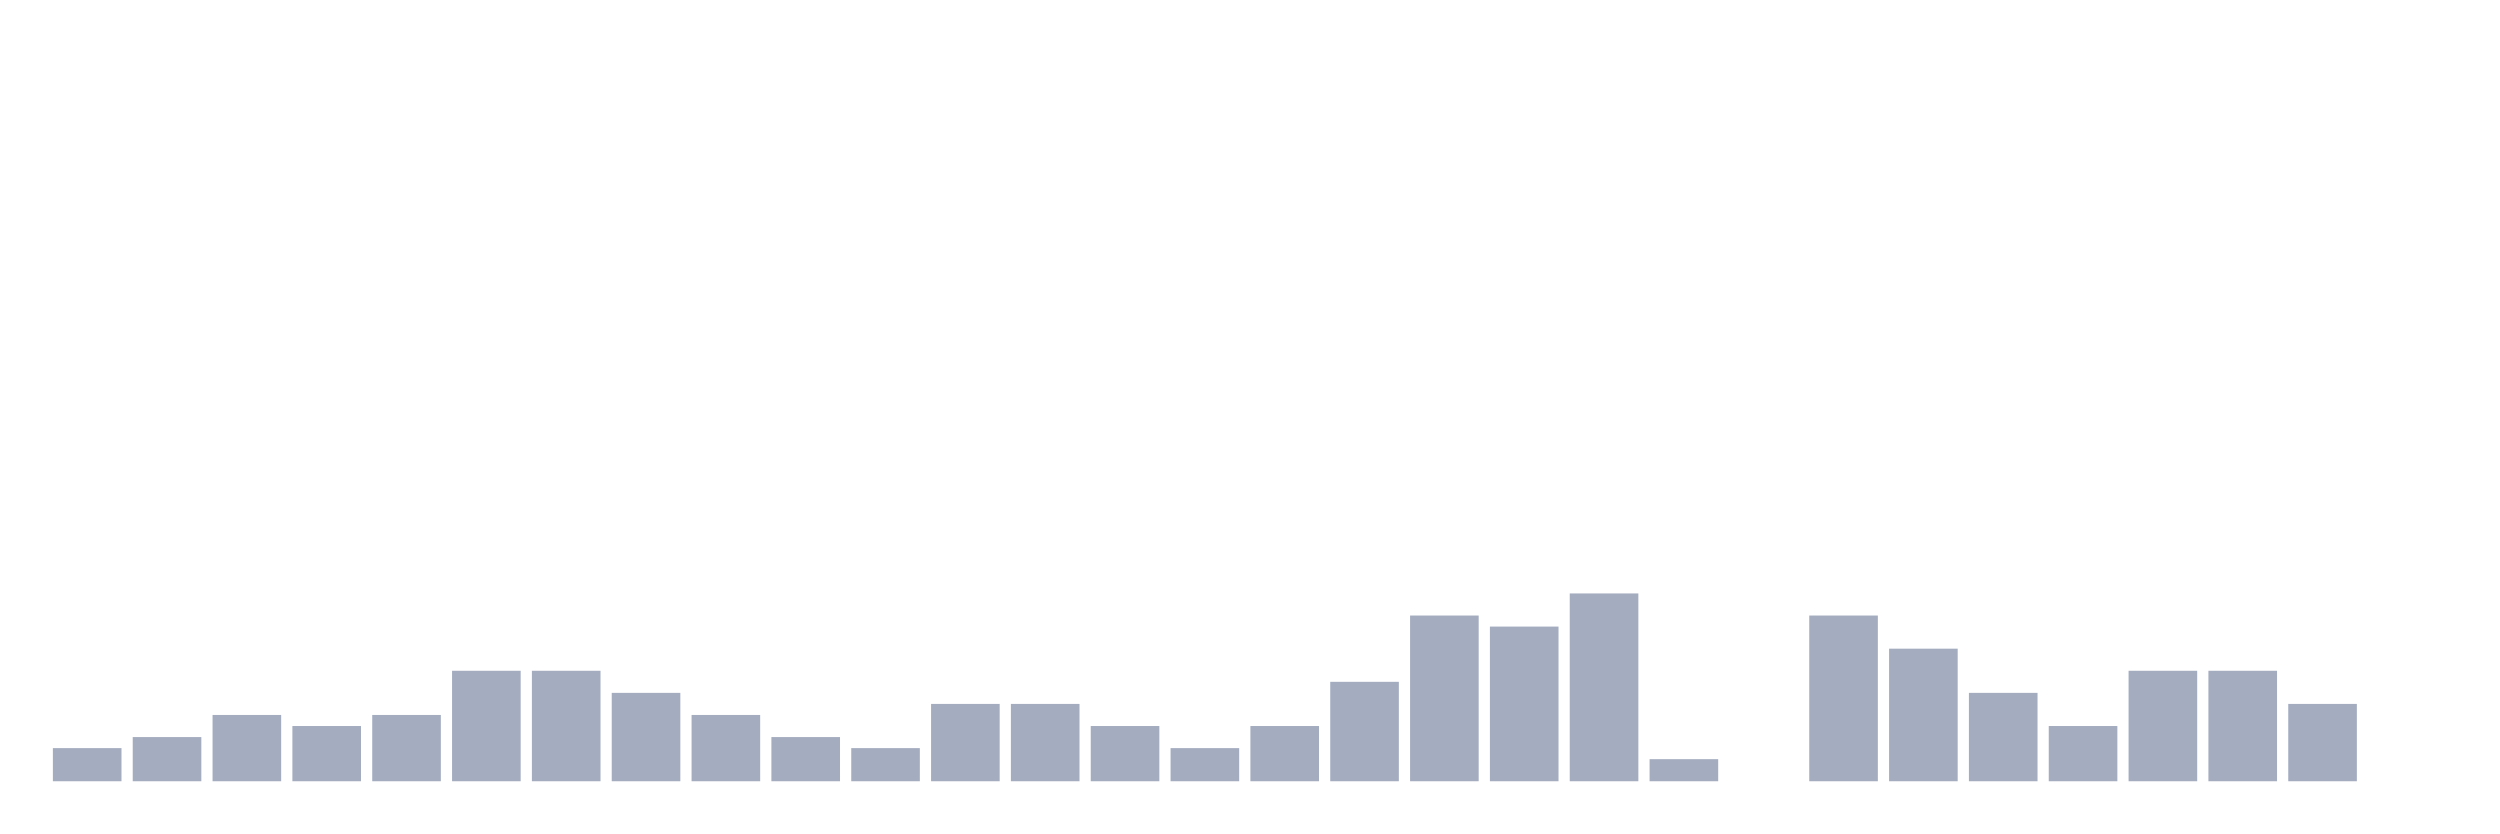
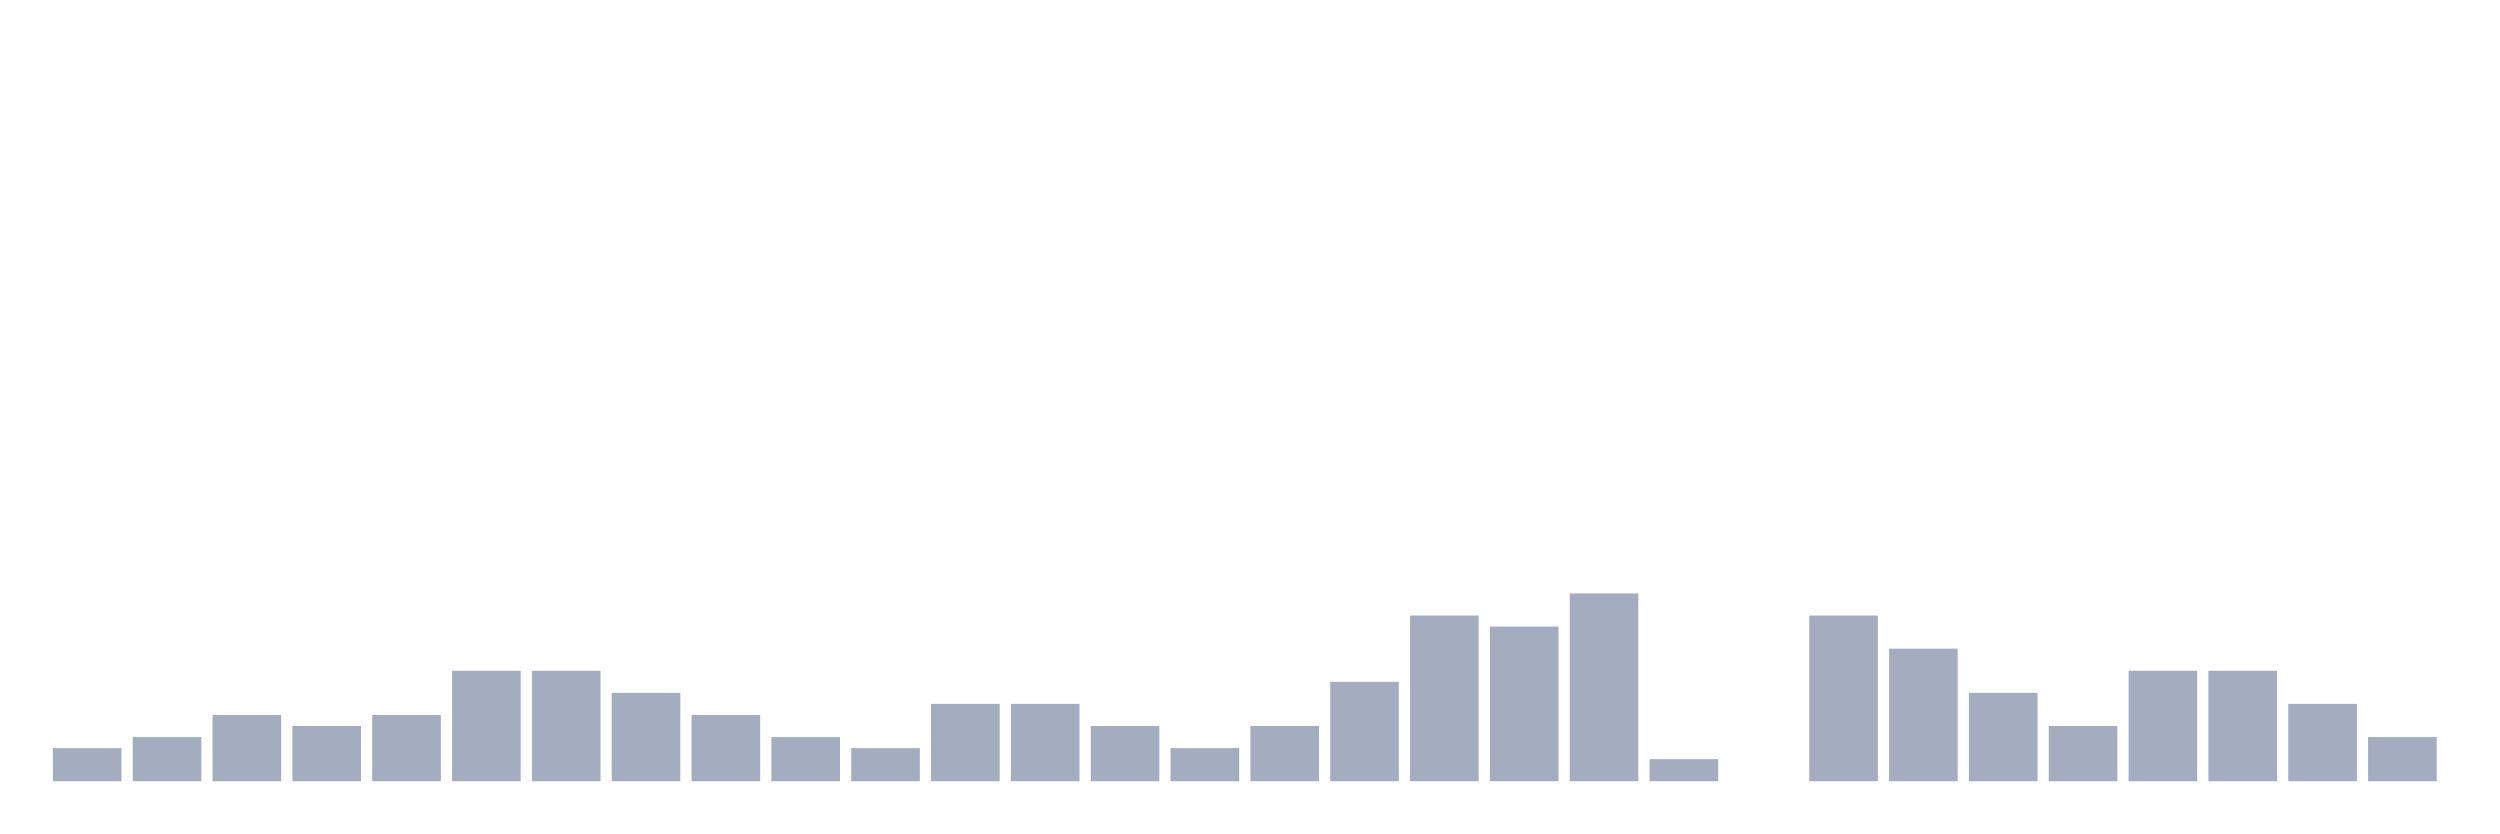
<svg xmlns="http://www.w3.org/2000/svg" viewBox="0 0 480 160">
  <g transform="translate(10,10)">
    <rect class="bar" x="0.153" width="13.175" y="133.636" height="6.364" fill="rgb(164,173,192)" />
    <rect class="bar" x="15.482" width="13.175" y="131.515" height="8.485" fill="rgb(164,173,192)" />
    <rect class="bar" x="30.81" width="13.175" y="127.273" height="12.727" fill="rgb(164,173,192)" />
    <rect class="bar" x="46.138" width="13.175" y="129.394" height="10.606" fill="rgb(164,173,192)" />
    <rect class="bar" x="61.466" width="13.175" y="127.273" height="12.727" fill="rgb(164,173,192)" />
    <rect class="bar" x="76.794" width="13.175" y="118.788" height="21.212" fill="rgb(164,173,192)" />
    <rect class="bar" x="92.123" width="13.175" y="118.788" height="21.212" fill="rgb(164,173,192)" />
    <rect class="bar" x="107.451" width="13.175" y="123.03" height="16.97" fill="rgb(164,173,192)" />
    <rect class="bar" x="122.779" width="13.175" y="127.273" height="12.727" fill="rgb(164,173,192)" />
    <rect class="bar" x="138.107" width="13.175" y="131.515" height="8.485" fill="rgb(164,173,192)" />
    <rect class="bar" x="153.436" width="13.175" y="133.636" height="6.364" fill="rgb(164,173,192)" />
    <rect class="bar" x="168.764" width="13.175" y="125.152" height="14.848" fill="rgb(164,173,192)" />
    <rect class="bar" x="184.092" width="13.175" y="125.152" height="14.848" fill="rgb(164,173,192)" />
    <rect class="bar" x="199.42" width="13.175" y="129.394" height="10.606" fill="rgb(164,173,192)" />
    <rect class="bar" x="214.748" width="13.175" y="133.636" height="6.364" fill="rgb(164,173,192)" />
    <rect class="bar" x="230.077" width="13.175" y="129.394" height="10.606" fill="rgb(164,173,192)" />
    <rect class="bar" x="245.405" width="13.175" y="120.909" height="19.091" fill="rgb(164,173,192)" />
    <rect class="bar" x="260.733" width="13.175" y="108.182" height="31.818" fill="rgb(164,173,192)" />
    <rect class="bar" x="276.061" width="13.175" y="110.303" height="29.697" fill="rgb(164,173,192)" />
    <rect class="bar" x="291.39" width="13.175" y="103.939" height="36.061" fill="rgb(164,173,192)" />
    <rect class="bar" x="306.718" width="13.175" y="135.758" height="4.242" fill="rgb(164,173,192)" />
    <rect class="bar" x="322.046" width="13.175" y="140" height="0" fill="rgb(164,173,192)" />
    <rect class="bar" x="337.374" width="13.175" y="108.182" height="31.818" fill="rgb(164,173,192)" />
    <rect class="bar" x="352.702" width="13.175" y="114.545" height="25.455" fill="rgb(164,173,192)" />
    <rect class="bar" x="368.031" width="13.175" y="123.03" height="16.97" fill="rgb(164,173,192)" />
    <rect class="bar" x="383.359" width="13.175" y="129.394" height="10.606" fill="rgb(164,173,192)" />
    <rect class="bar" x="398.687" width="13.175" y="118.788" height="21.212" fill="rgb(164,173,192)" />
    <rect class="bar" x="414.015" width="13.175" y="118.788" height="21.212" fill="rgb(164,173,192)" />
    <rect class="bar" x="429.344" width="13.175" y="125.152" height="14.848" fill="rgb(164,173,192)" />
-     <rect class="bar" x="444.672" width="13.175" y="140" height="0" fill="rgb(164,173,192)" />
+     <rect class="bar" x="444.672" width="13.175" y="131.515" height="8.485" fill="rgb(164,173,192)" />
  </g>
</svg>
